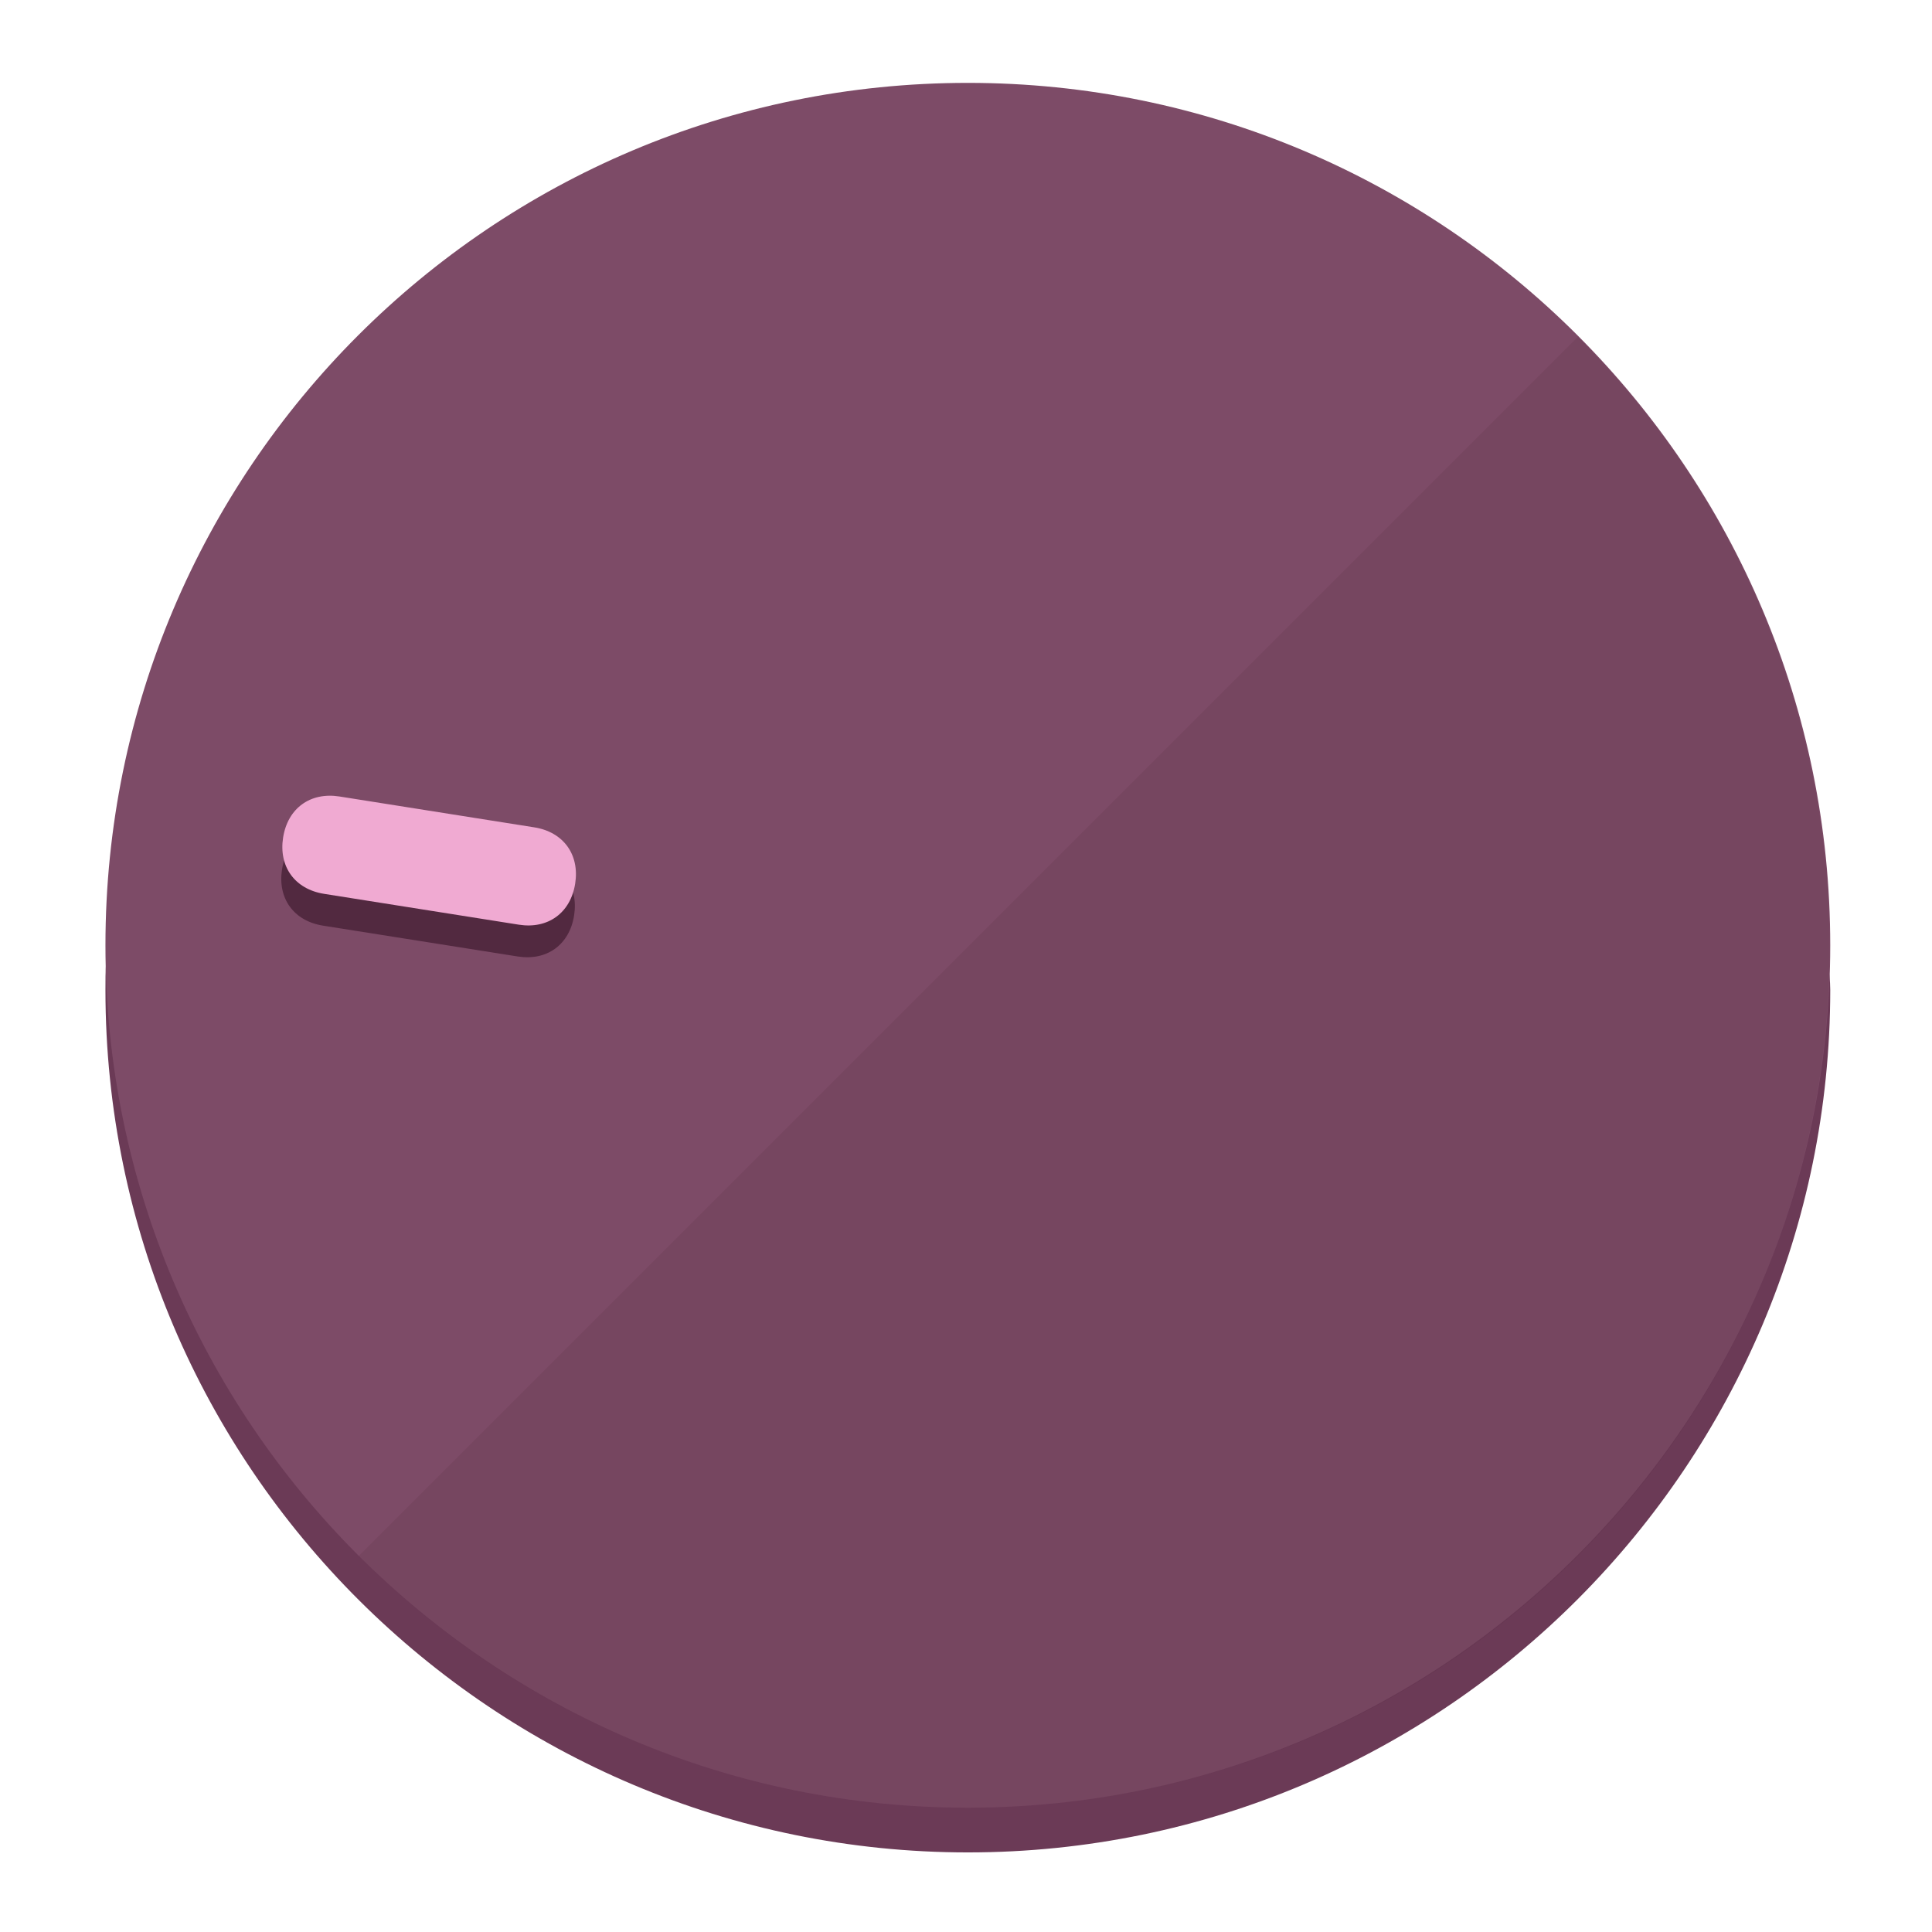
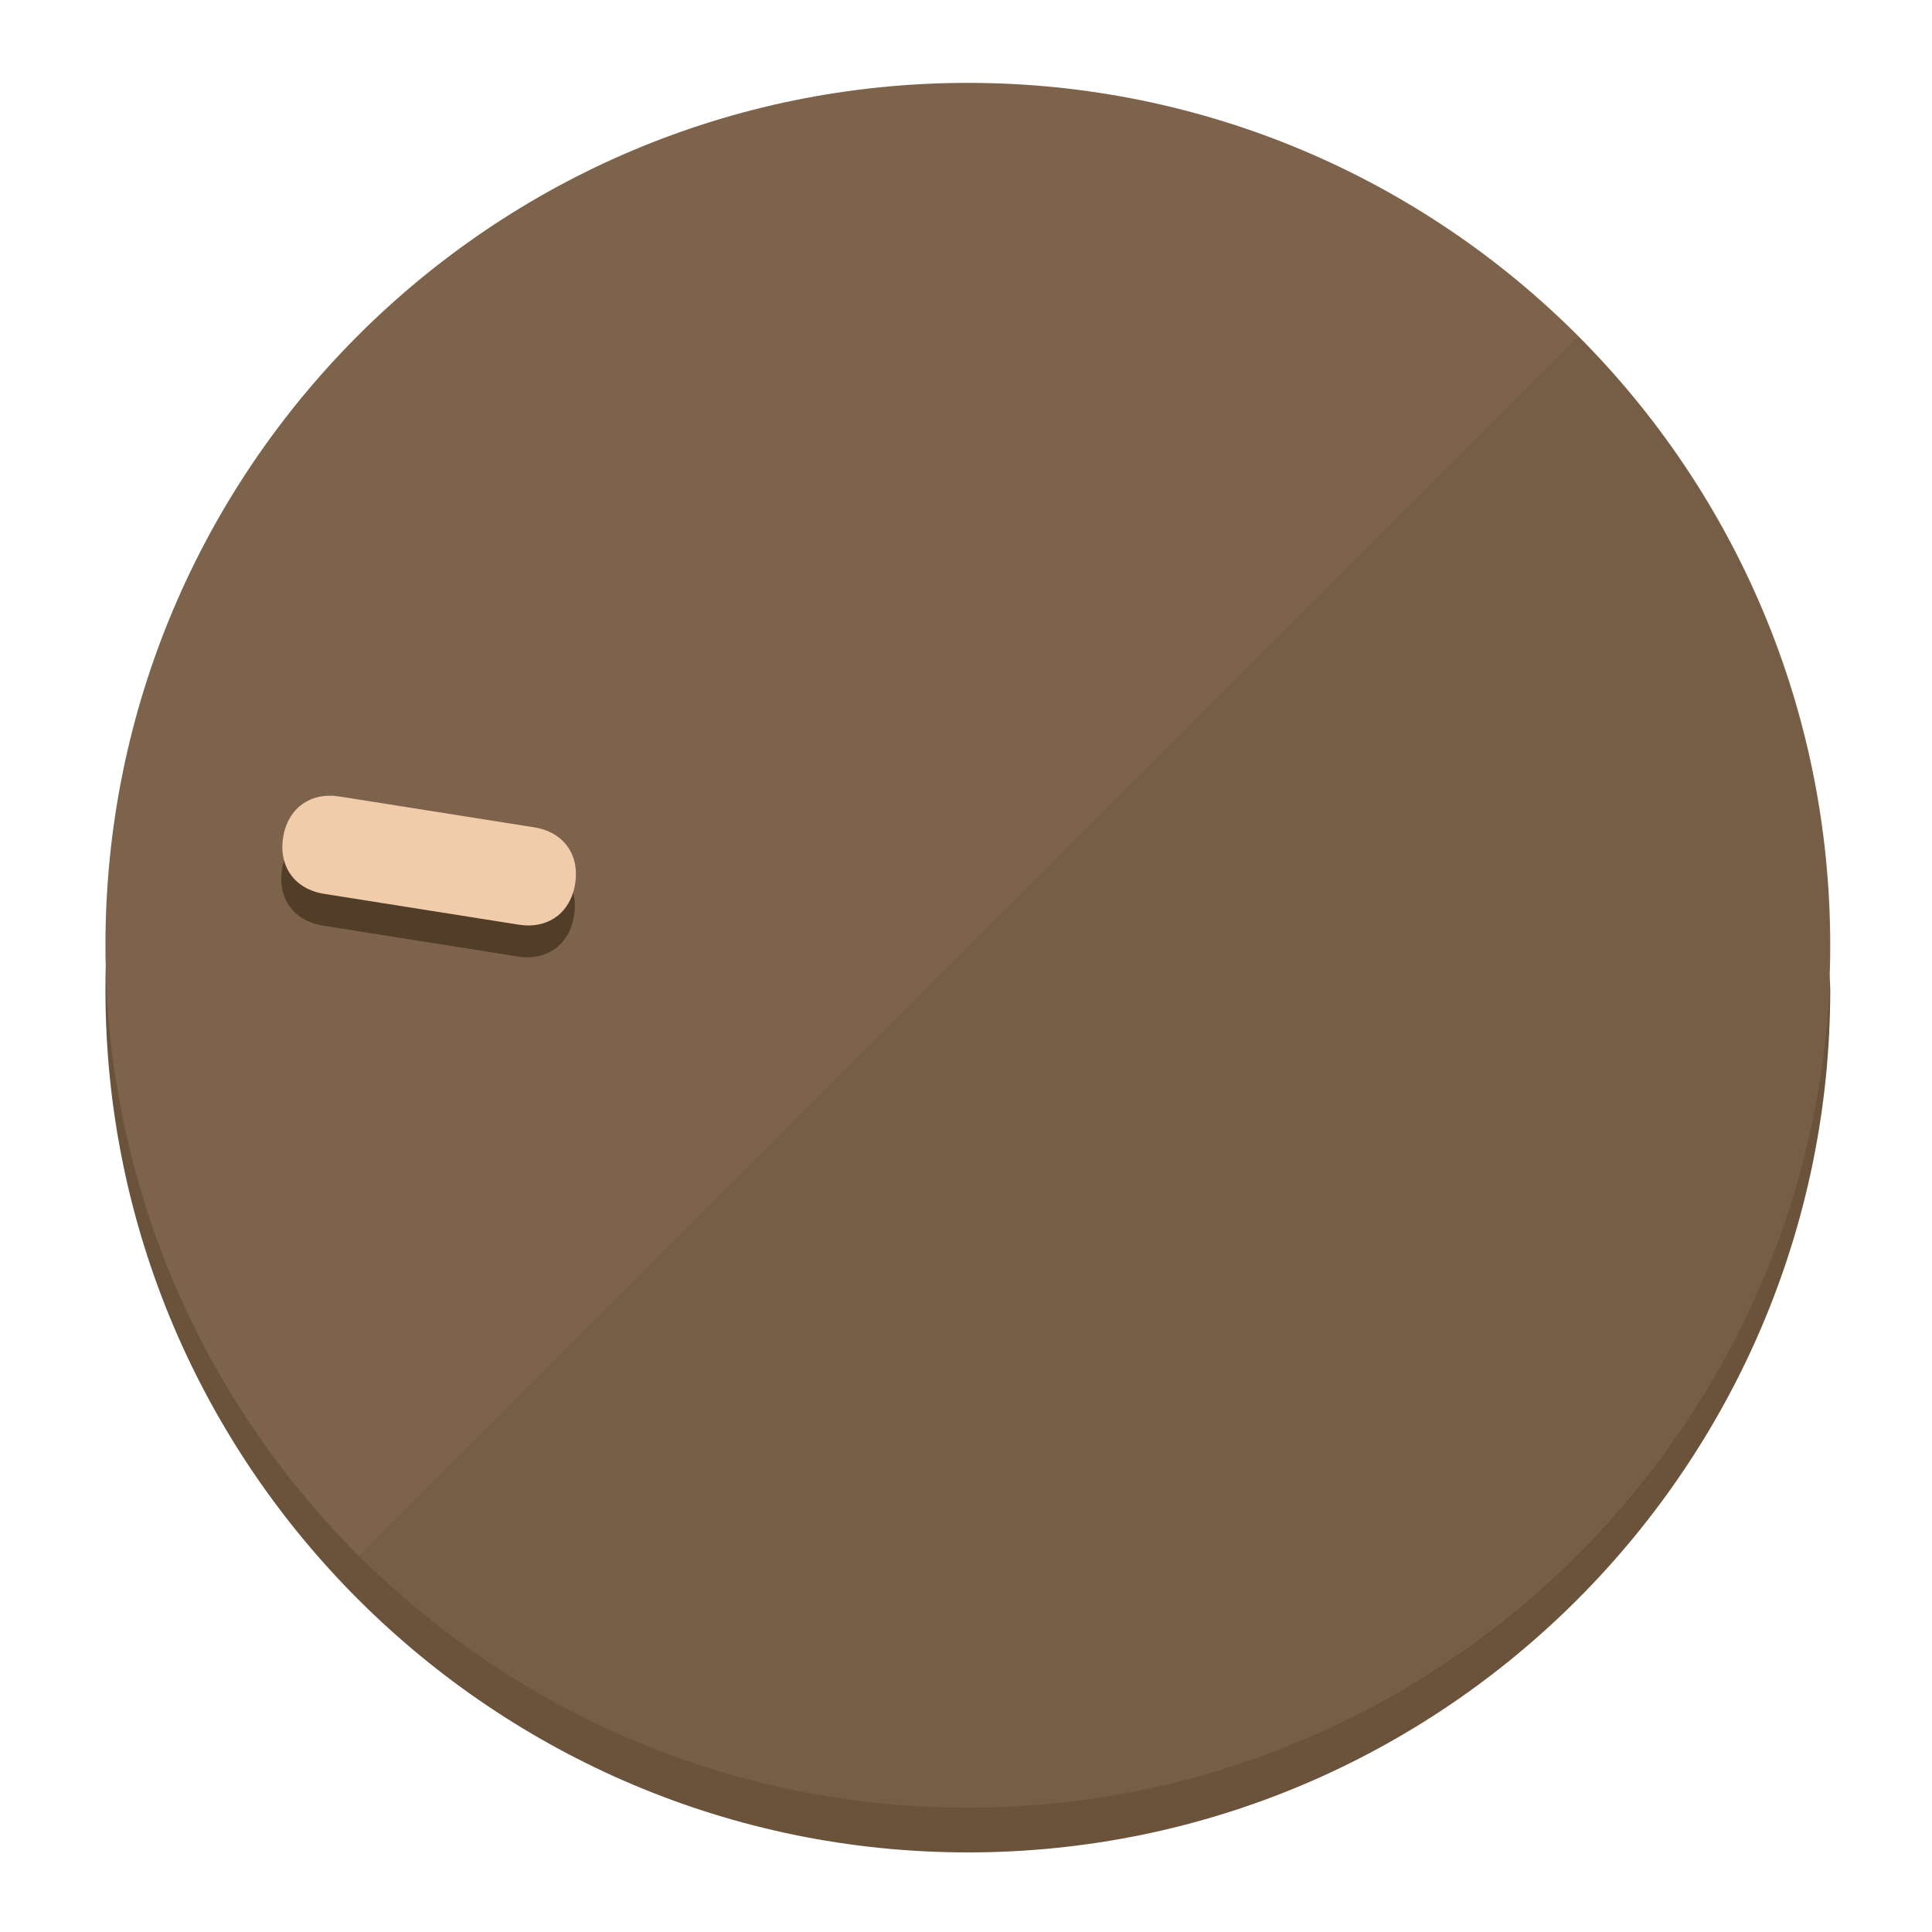
<svg xmlns="http://www.w3.org/2000/svg" height="120px" width="120px" version="1.1" id="Layer_1" viewBox="0 0 496.8 496.8" xml:space="preserve">
  <defs id="defs23" />
  <g id="g3158">
-     <path style="display:inline;fill:#6B3A56;fill-opacity:1;stroke-width:1.584" d="m 248.875,445.92 c 116.582,0 212.89,-91.238 220.493,-205.286 0,5.069 1.267,8.87 1.267,13.939 0,121.651 -98.842,221.76 -221.76,221.76 -121.651,0 -221.76,-98.842 -221.76,-221.76 0,-5.069 0,-8.87 1.267,-13.939 7.603,114.048 103.91,205.286 220.493,205.286 z" id="path8" />
-     <circle style="display:inline;fill:#7D4B67;fill-opacity:1;stroke-width:1.584" cx="248.875" cy="243.071" r="221.76" id="circle12" />
-     <path style="display:inline;fill:#522940;fill-opacity:0.154;stroke-width:1.587" d="m 405.744,86.606 c 86.308,86.308 86.308,227.193 0,313.5 -86.308,86.308 -227.193,86.308 -313.5,0" id="path14" />
+     <path style="display:inline;fill:#6B523A;fill-opacity:1;stroke-width:1.584" d="m 248.875,445.92 c 116.582,0 212.89,-91.238 220.493,-205.286 0,5.069 1.267,8.87 1.267,13.939 0,121.651 -98.842,221.76 -221.76,221.76 -121.651,0 -221.76,-98.842 -221.76,-221.76 0,-5.069 0,-8.87 1.267,-13.939 7.603,114.048 103.91,205.286 220.493,205.286 z" id="path8" />
+     <circle style="display:inline;fill:#7D634B;fill-opacity:1;stroke-width:1.584" cx="248.875" cy="243.071" r="221.76" id="circle12" />
+     <path style="display:inline;fill:#523D29;fill-opacity:0.154;stroke-width:1.587" d="m 405.744,86.606 c 86.308,86.308 86.308,227.193 0,313.5 -86.308,86.308 -227.193,86.308 -313.5,0" id="path14" />
  </g>
  <g id="g3198">
    <circle style="display:none;fill:#000000;fill-opacity:0;stroke-width:1.584" cx="-201.714" cy="283.513" r="221.76" id="circle12-3" transform="rotate(-81)" />
-     <path style="display:inline;fill:#522940;fill-opacity:1;stroke-width:1.584" d="m 137.089,220.92 c 7.51,1.189 11.723,6.989 10.534,14.498 v 0 c -1.189,7.51 -6.989,11.723 -14.498,10.534 L 83.061,238.023 C 75.551,236.834 71.338,231.034 72.527,223.525 v 0 c 1.189,-7.51 6.989,-11.723 14.498,-10.534 z" id="path3789" />
-     <path style="display:inline;fill:#F0AAD2;stroke-width:1.584" d="m 137.365,212.742 c 7.51,1.189 11.723,6.989 10.534,14.498 v 0 c -1.189,7.51 -6.989,11.723 -14.498,10.534 l -50.064,-7.929 c -7.51,-1.189 -11.723,-6.989 -10.534,-14.498 v 0 c 1.189,-7.51 6.989,-11.723 14.498,-10.534 z" id="path915" />
+     <path style="display:inline;fill:#523D29;fill-opacity:1;stroke-width:1.584" d="m 137.089,220.92 c 7.51,1.189 11.723,6.989 10.534,14.498 v 0 c -1.189,7.51 -6.989,11.723 -14.498,10.534 L 83.061,238.023 C 75.551,236.834 71.338,231.034 72.527,223.525 v 0 c 1.189,-7.51 6.989,-11.723 14.498,-10.534 z" id="path3789" />
+     <path style="display:inline;fill:#F0CCAA;stroke-width:1.584" d="m 137.365,212.742 c 7.51,1.189 11.723,6.989 10.534,14.498 v 0 c -1.189,7.51 -6.989,11.723 -14.498,10.534 l -50.064,-7.929 c -7.51,-1.189 -11.723,-6.989 -10.534,-14.498 v 0 c 1.189,-7.51 6.989,-11.723 14.498,-10.534 z" id="path915" />
  </g>
</svg>
